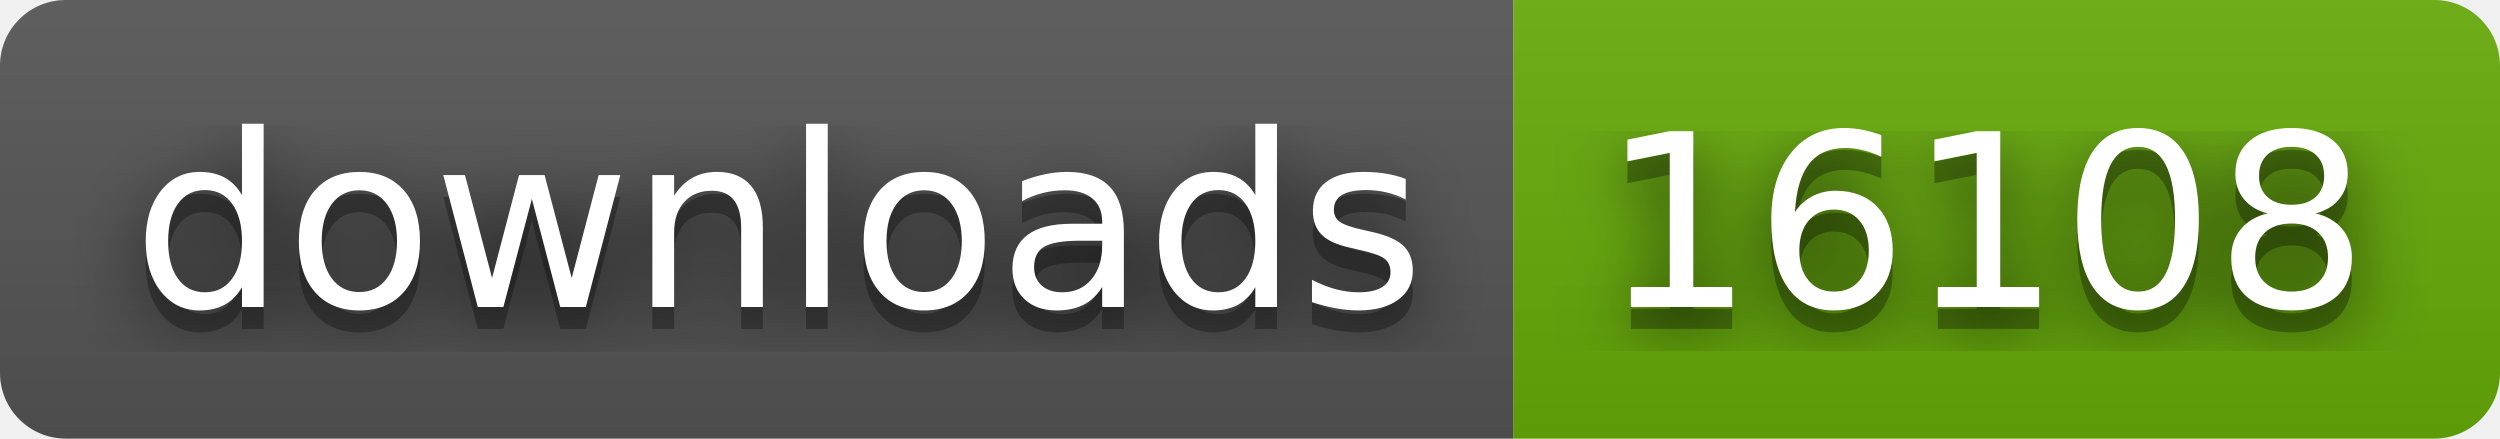
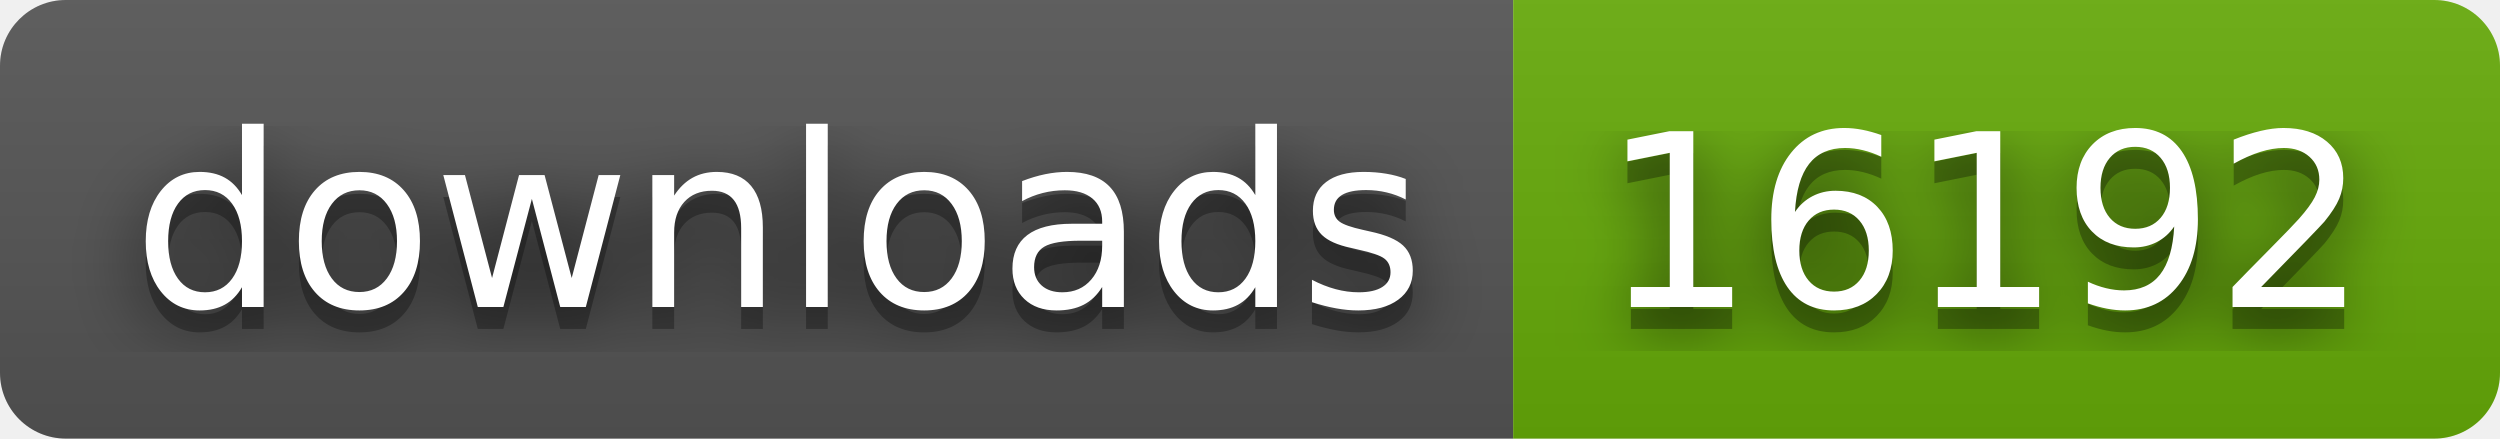
- <svg xmlns="http://www.w3.org/2000/svg" width="114" height="20" role="img" aria-label="downloads: 16108">
+ <svg xmlns="http://www.w3.org/2000/svg" width="114" height="20" role="img" aria-label="downloads: 16192">
  <filter id="blur">
    <feGaussianBlur stdDeviation="16" />
  </filter>
  <linearGradient id="s" x2="0" y2="100%">
    <stop offset="0" stop-color="#bbb" stop-opacity=".1" />
    <stop offset="1" stop-opacity=".1" />
  </linearGradient>
  <clipPath id="r">
    <rect width="114" height="20" rx="3" />
  </clipPath>
  <g clip-path="url(#r)">
    <rect width="69" height="20" fill="#555" />
    <rect x="69" width="45" height="20" fill="#67ac09" />
    <rect width="114" height="20" fill="url(#s)" />
  </g>
  <g fill="#fff" text-anchor="middle" font-family="Verdana,Geneva,DejaVu Sans,sans-serif" text-rendering="geometricPrecision" font-size="110">
    <g transform="scale(.1)">
      <g aria-hidden="true" fill="#010101">
        <text x="355" y="150" fill-opacity=".8" filter="url(#blur)" textLength="590">downloads</text>
        <text x="355" y="150" fill-opacity=".3" textLength="590">downloads</text>
      </g>
      <text x="355" y="140" textLength="590">downloads</text>
    </g>
    <g transform="scale(.1)">
      <g aria-hidden="true" fill="#010101">
-         <text x="905" y="150" fill-opacity=".8" filter="url(#blur)" textLength="350">16108</text>
-         <text x="905" y="150" fill-opacity=".3" textLength="350">16108</text>
+         <text x="905" y="150" fill-opacity=".8" filter="url(#blur)" textLength="350">16192</text>
+         <text x="905" y="150" fill-opacity=".3" textLength="350">16192</text>
      </g>
-       <text x="905" y="140" textLength="350">16108</text>
+       <text x="905" y="140" textLength="350">16192</text>
    </g>
  </g>
</svg>
